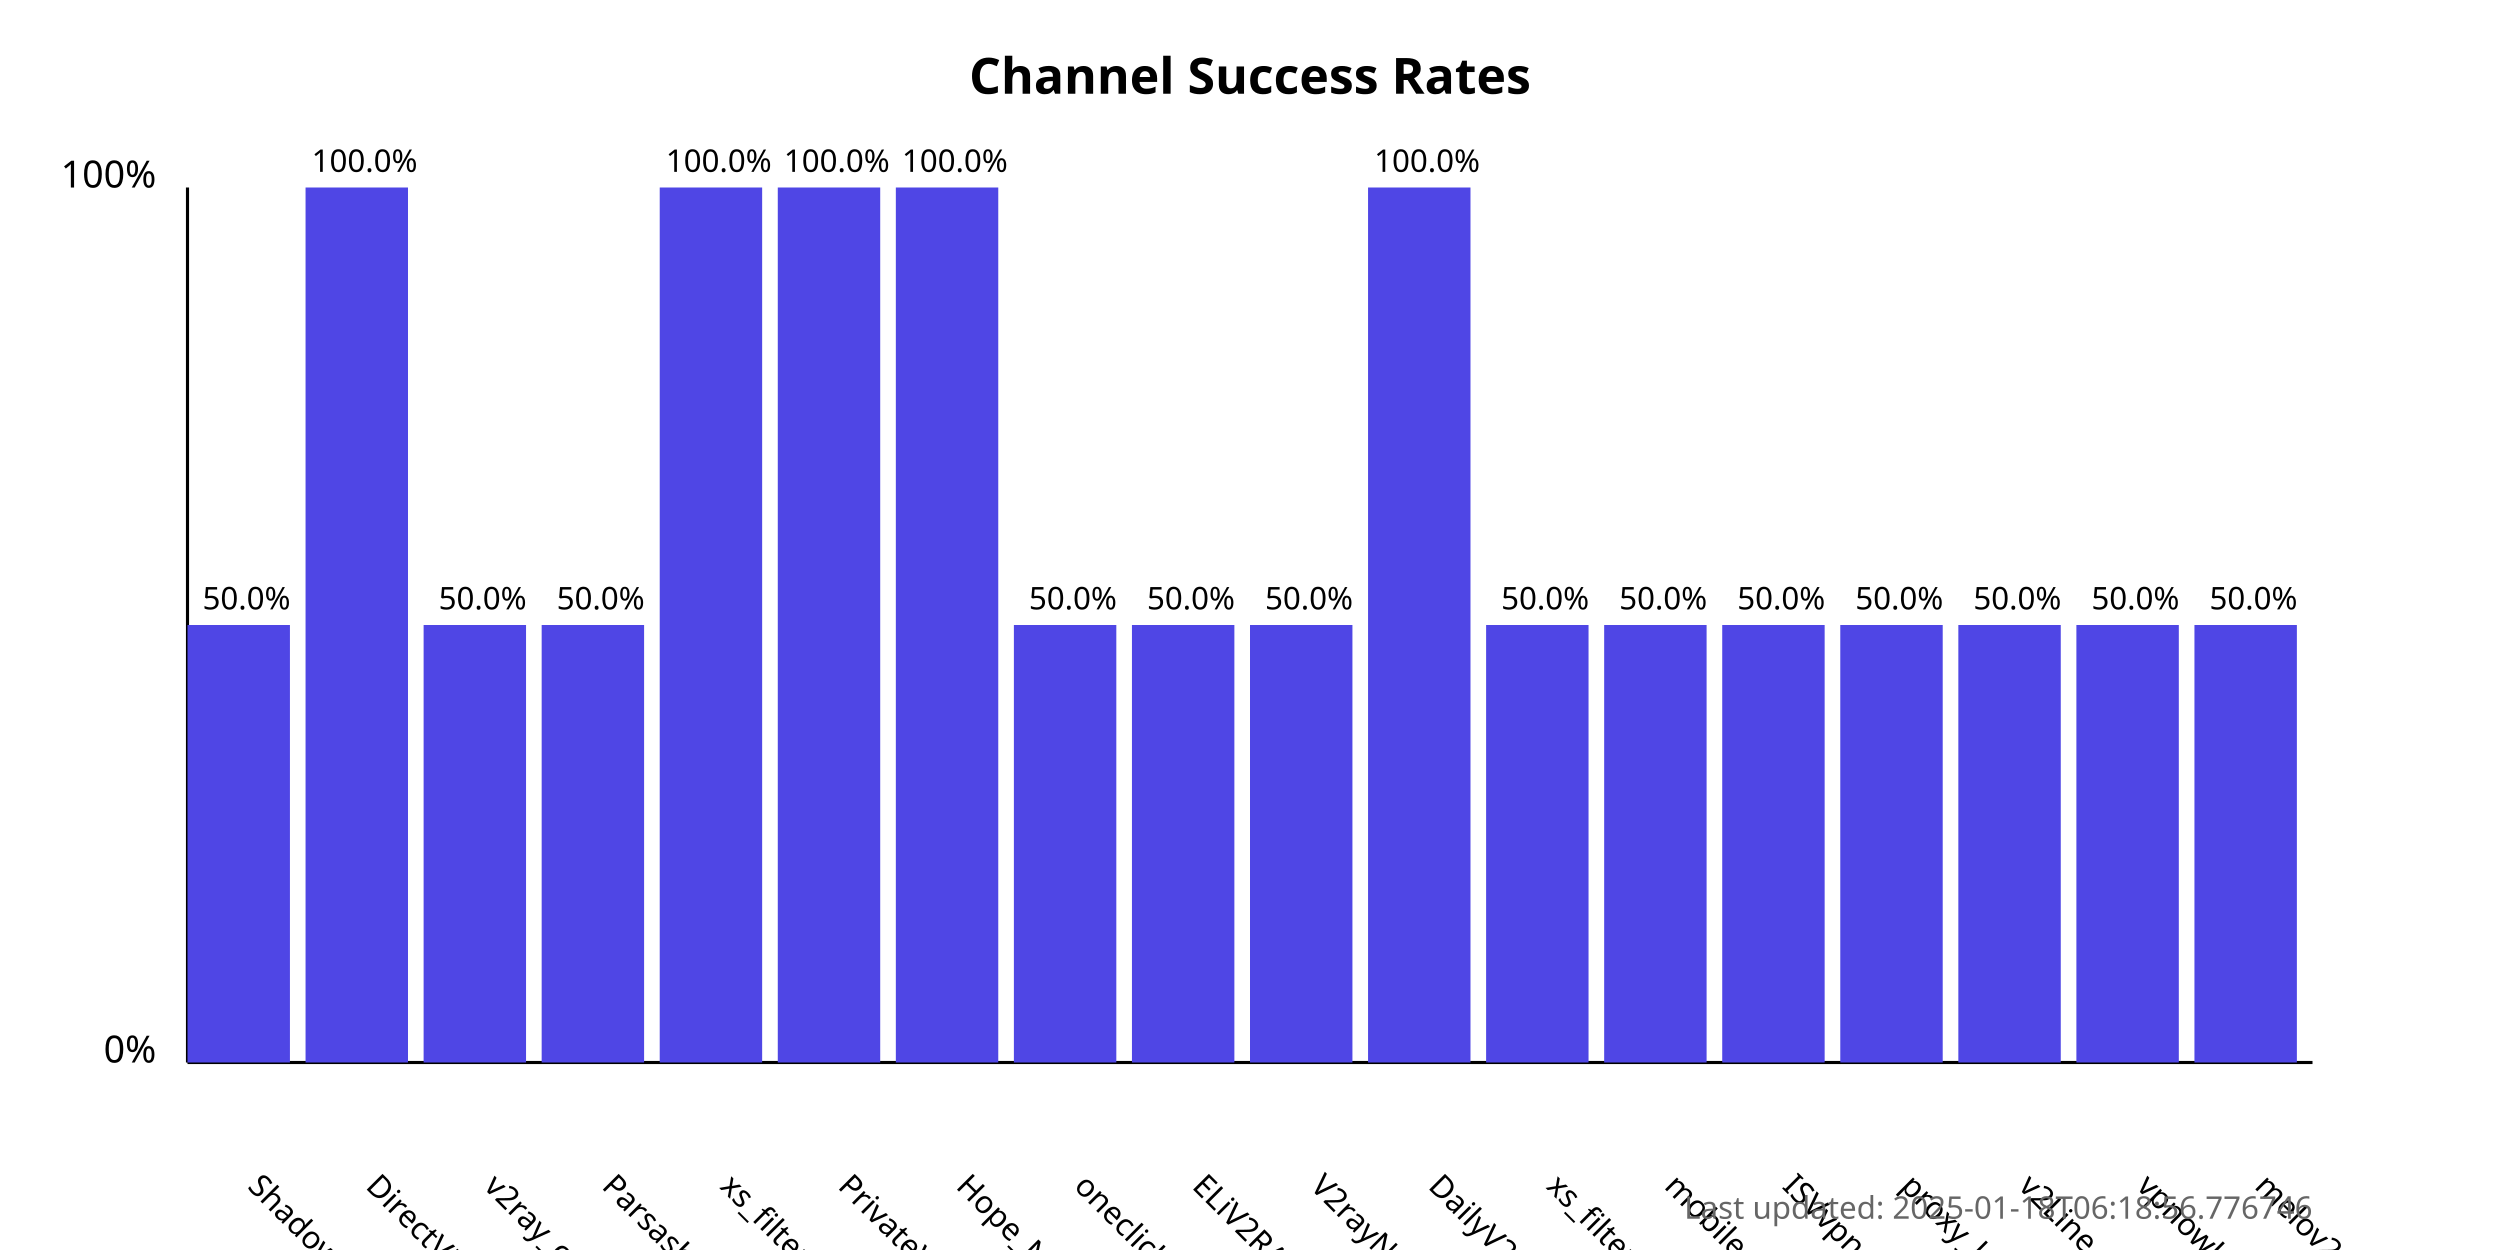
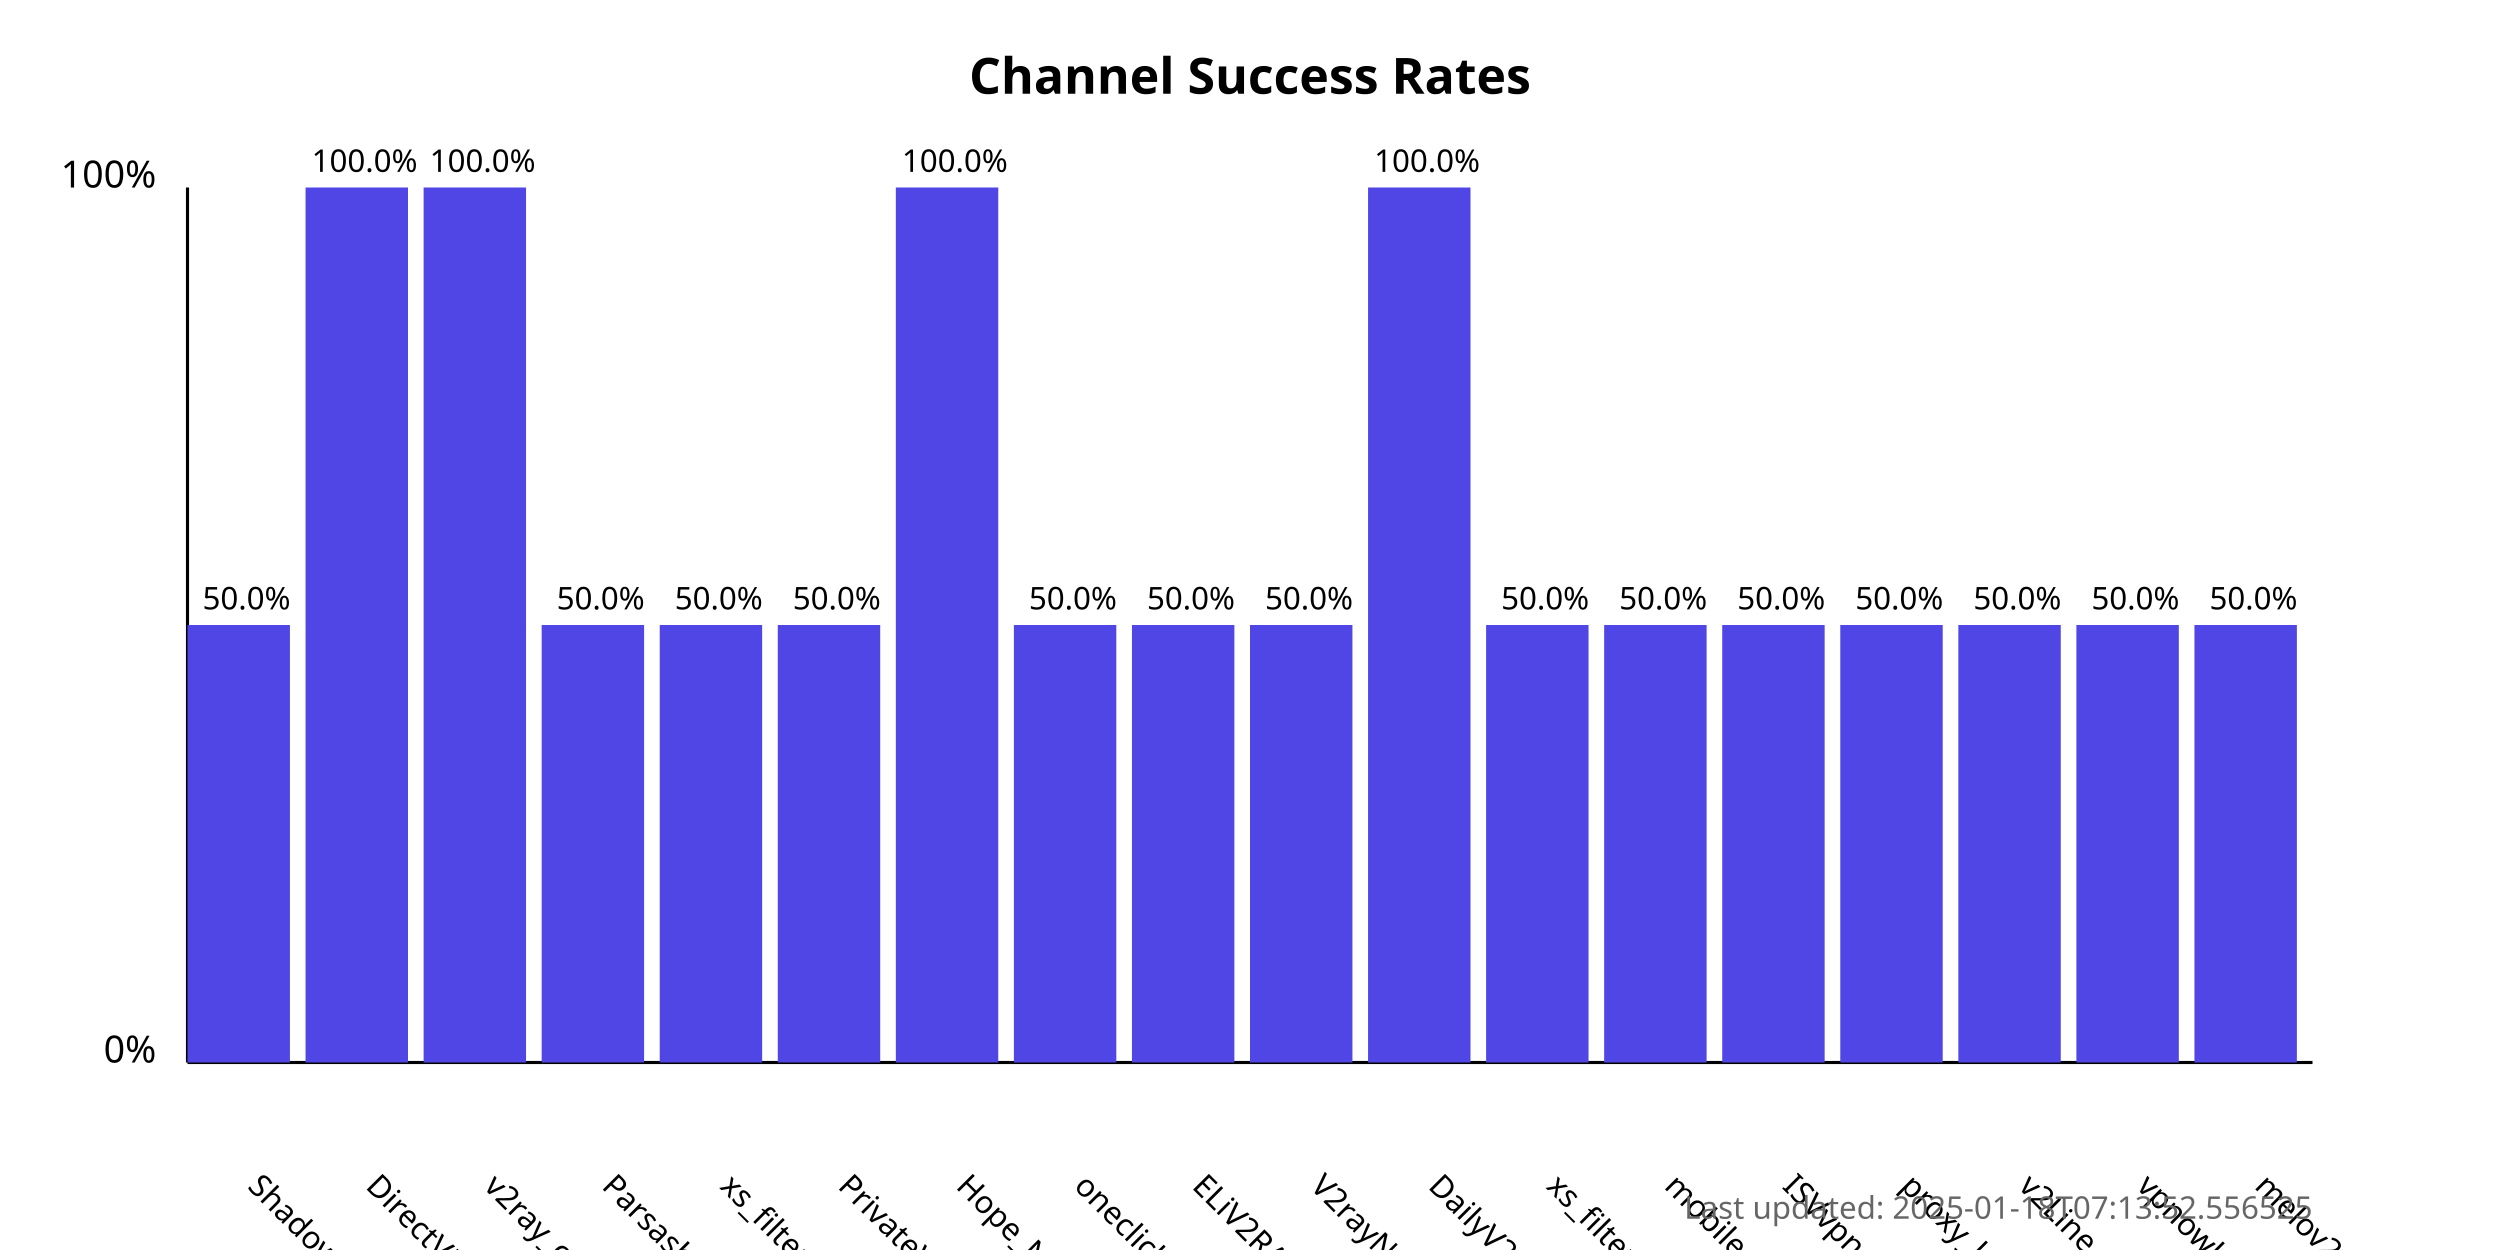
<svg xmlns="http://www.w3.org/2000/svg" width="800" height="400">
  <style>
            .chart-title { font: bold 16px sans-serif; }
            .axis-label { font: 12px sans-serif; }
            .tick-label { font: 10px sans-serif; }
            .bar { fill: #4f46e5; }
            .bar:hover { fill: #6366f1; }
            .timestamp { font: 10px sans-serif; fill: #666; }
        </style>
  <text x="400.0" y="30" text-anchor="middle" class="chart-title">
            Channel Success Rates
        </text>
  <line x1="60" y1="340" x2="60" y2="60" stroke="black" stroke-width="1" />
  <line x1="60" y1="340" x2="740" y2="340" stroke="black" stroke-width="1" />
  <text x="50" y="340" text-anchor="end" class="axis-label">0%</text>
  <text x="50" y="60" text-anchor="end" class="axis-label">100%</text>
  <g>
    <rect x="60" y="200.0" width="32.778" height="140.0" class="bar" />
    <text x="78.889" y="380" transform="rotate(45, 78.88889, 380)" text-anchor="start" class="tick-label">
                ShadowProxy66
            </text>
    <text x="78.889" y="195.0" text-anchor="middle" class="tick-label">
                50.0%
            </text>
  </g>
  <g>
    <rect x="97.778" y="60.0" width="32.778" height="280.0" class="bar" />
    <text x="116.667" y="380" transform="rotate(45, 116.6667, 380)" text-anchor="start" class="tick-label">
                DirectVPN
            </text>
    <text x="116.667" y="55.0" text-anchor="middle" class="tick-label">
                100.0%
            </text>
  </g>
  <g>
-     <rect x="135.556" y="200.0" width="32.778" height="140.0" class="bar" />
+     <rect x="135.556" y="60.0" width="32.778" height="280.0" class="bar" />
    <text x="154.444" y="380" transform="rotate(45, 154.4444, 380)" text-anchor="start" class="tick-label">
                v2ray_configs_pool
            </text>
-     <text x="154.444" y="195.0" text-anchor="middle" class="tick-label">
-                 50.0%
+     <text x="154.444" y="55.0" text-anchor="middle" class="tick-label">
+                 100.0%
            </text>
  </g>
  <g>
    <rect x="173.333" y="200.0" width="32.778" height="140.0" class="bar" />
    <text x="192.222" y="380" transform="rotate(45, 192.2222, 380)" text-anchor="start" class="tick-label">
                Parsashonam
            </text>
    <text x="192.222" y="195.0" text-anchor="middle" class="tick-label">
                50.0%
            </text>
  </g>
  <g>
-     <rect x="211.111" y="60.0" width="32.778" height="280.0" class="bar" />
+     <rect x="211.111" y="200.0" width="32.778" height="140.0" class="bar" />
    <text x="230" y="380" transform="rotate(45, 230, 380)" text-anchor="start" class="tick-label">
                xs_filternet
            </text>
-     <text x="230" y="55.0" text-anchor="middle" class="tick-label">
-                 100.0%
+     <text x="230" y="195.0" text-anchor="middle" class="tick-label">
+                 50.0%
            </text>
  </g>
  <g>
-     <rect x="248.889" y="60.0" width="32.778" height="280.0" class="bar" />
+     <rect x="248.889" y="200.0" width="32.778" height="140.0" class="bar" />
    <text x="267.778" y="380" transform="rotate(45, 267.7778, 380)" text-anchor="start" class="tick-label">
                PrivateVPNs
            </text>
-     <text x="267.778" y="55.0" text-anchor="middle" class="tick-label">
-                 100.0%
+     <text x="267.778" y="195.0" text-anchor="middle" class="tick-label">
+                 50.0%
            </text>
  </g>
  <g>
    <rect x="286.667" y="60.0" width="32.778" height="280.0" class="bar" />
    <text x="305.556" y="380" transform="rotate(45, 305.5556, 380)" text-anchor="start" class="tick-label">
                Hope_Net
            </text>
    <text x="305.556" y="55.0" text-anchor="middle" class="tick-label">
                100.0%
            </text>
  </g>
  <g>
    <rect x="324.444" y="200.0" width="32.778" height="140.0" class="bar" />
    <text x="343.333" y="380" transform="rotate(45, 343.3333, 380)" text-anchor="start" class="tick-label">
                oneclickvpnkeys
            </text>
    <text x="343.333" y="195.0" text-anchor="middle" class="tick-label">
                50.0%
            </text>
  </g>
  <g>
    <rect x="362.222" y="200.0" width="32.778" height="140.0" class="bar" />
    <text x="381.111" y="380" transform="rotate(45, 381.1111, 380)" text-anchor="start" class="tick-label">
                ELiV2RAY
            </text>
    <text x="381.111" y="195.0" text-anchor="middle" class="tick-label">
                50.0%
            </text>
  </g>
  <g>
    <rect x="400" y="200.0" width="32.778" height="140.0" class="bar" />
    <text x="418.889" y="380" transform="rotate(45, 418.8889, 380)" text-anchor="start" class="tick-label">
                V2rayNGX
            </text>
    <text x="418.889" y="195.0" text-anchor="middle" class="tick-label">
                50.0%
            </text>
  </g>
  <g>
    <rect x="437.778" y="60.0" width="32.778" height="280.0" class="bar" />
    <text x="456.667" y="380" transform="rotate(45, 456.6667, 380)" text-anchor="start" class="tick-label">
                DailyV2RY
            </text>
    <text x="456.667" y="55.0" text-anchor="middle" class="tick-label">
                100.0%
            </text>
  </g>
  <g>
    <rect x="475.556" y="200.0" width="32.778" height="140.0" class="bar" />
    <text x="494.444" y="380" transform="rotate(45, 494.4444, 380)" text-anchor="start" class="tick-label">
                xs_filternet
            </text>
    <text x="494.444" y="195.0" text-anchor="middle" class="tick-label">
                50.0%
            </text>
  </g>
  <g>
    <rect x="513.333" y="200.0" width="32.778" height="140.0" class="bar" />
    <text x="532.222" y="380" transform="rotate(45, 532.2222, 380)" text-anchor="start" class="tick-label">
                mobilesignal
            </text>
    <text x="532.222" y="195.0" text-anchor="middle" class="tick-label">
                50.0%
            </text>
  </g>
  <g>
    <rect x="551.111" y="200.0" width="32.778" height="140.0" class="bar" />
    <text x="570.0" y="380" transform="rotate(45, 570.0, 380)" text-anchor="start" class="tick-label">
                ISVvpn
            </text>
    <text x="570.0" y="195.0" text-anchor="middle" class="tick-label">
                50.0%
            </text>
  </g>
  <g>
    <rect x="588.889" y="200.0" width="32.778" height="140.0" class="bar" />
    <text x="607.778" y="380" transform="rotate(45, 607.7778, 380)" text-anchor="start" class="tick-label">
                proxy_kafee
            </text>
    <text x="607.778" y="195.0" text-anchor="middle" class="tick-label">
                50.0%
            </text>
  </g>
  <g>
    <rect x="626.667" y="200.0" width="32.778" height="140.0" class="bar" />
    <text x="645.556" y="380" transform="rotate(45, 645.5556, 380)" text-anchor="start" class="tick-label">
                v2Line
            </text>
    <text x="645.556" y="195.0" text-anchor="middle" class="tick-label">
                50.0%
            </text>
  </g>
  <g>
    <rect x="664.444" y="200.0" width="32.778" height="140.0" class="bar" />
    <text x="683.333" y="380" transform="rotate(45, 683.3333, 380)" text-anchor="start" class="tick-label">
                vpnowl
            </text>
    <text x="683.333" y="195.0" text-anchor="middle" class="tick-label">
                50.0%
            </text>
  </g>
  <g>
    <rect x="702.222" y="200.0" width="32.778" height="140.0" class="bar" />
    <text x="721.111" y="380" transform="rotate(45, 721.1111, 380)" text-anchor="start" class="tick-label">
                melov2ray
            </text>
    <text x="721.111" y="195.0" text-anchor="middle" class="tick-label">
                50.0%
            </text>
  </g>
  <text x="740" y="390" text-anchor="end" class="timestamp">
-             Last updated: 2025-01-18T06:18:56.776746
+             Last updated: 2025-01-18T07:13:52.556525
        </text>
</svg>
